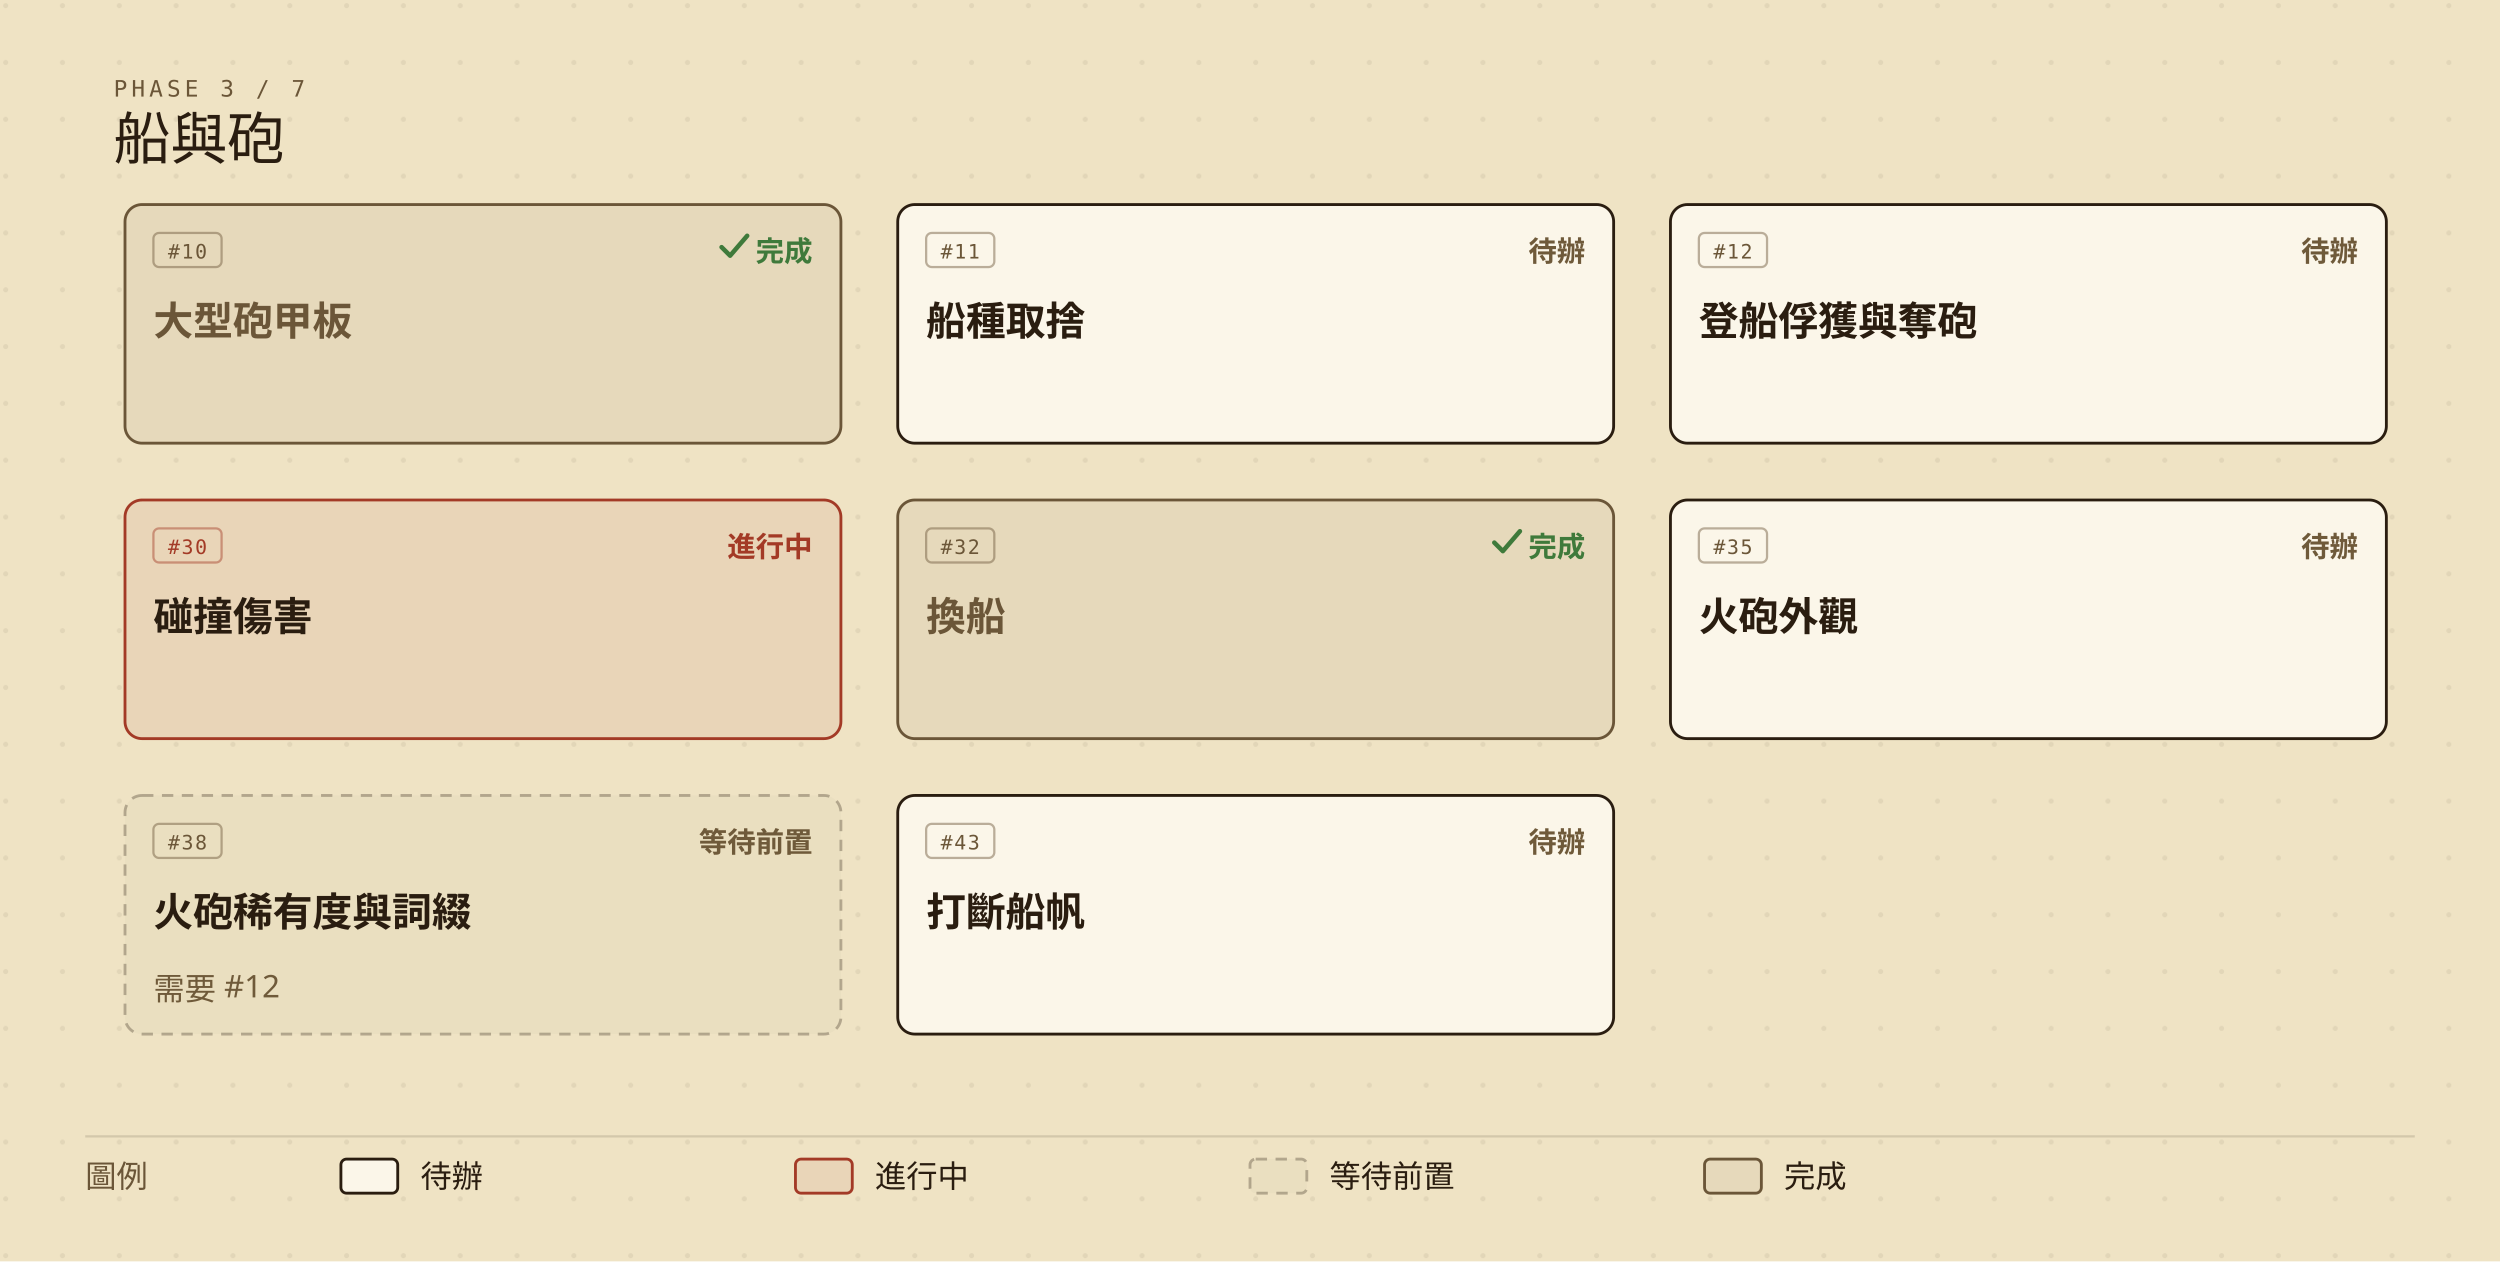
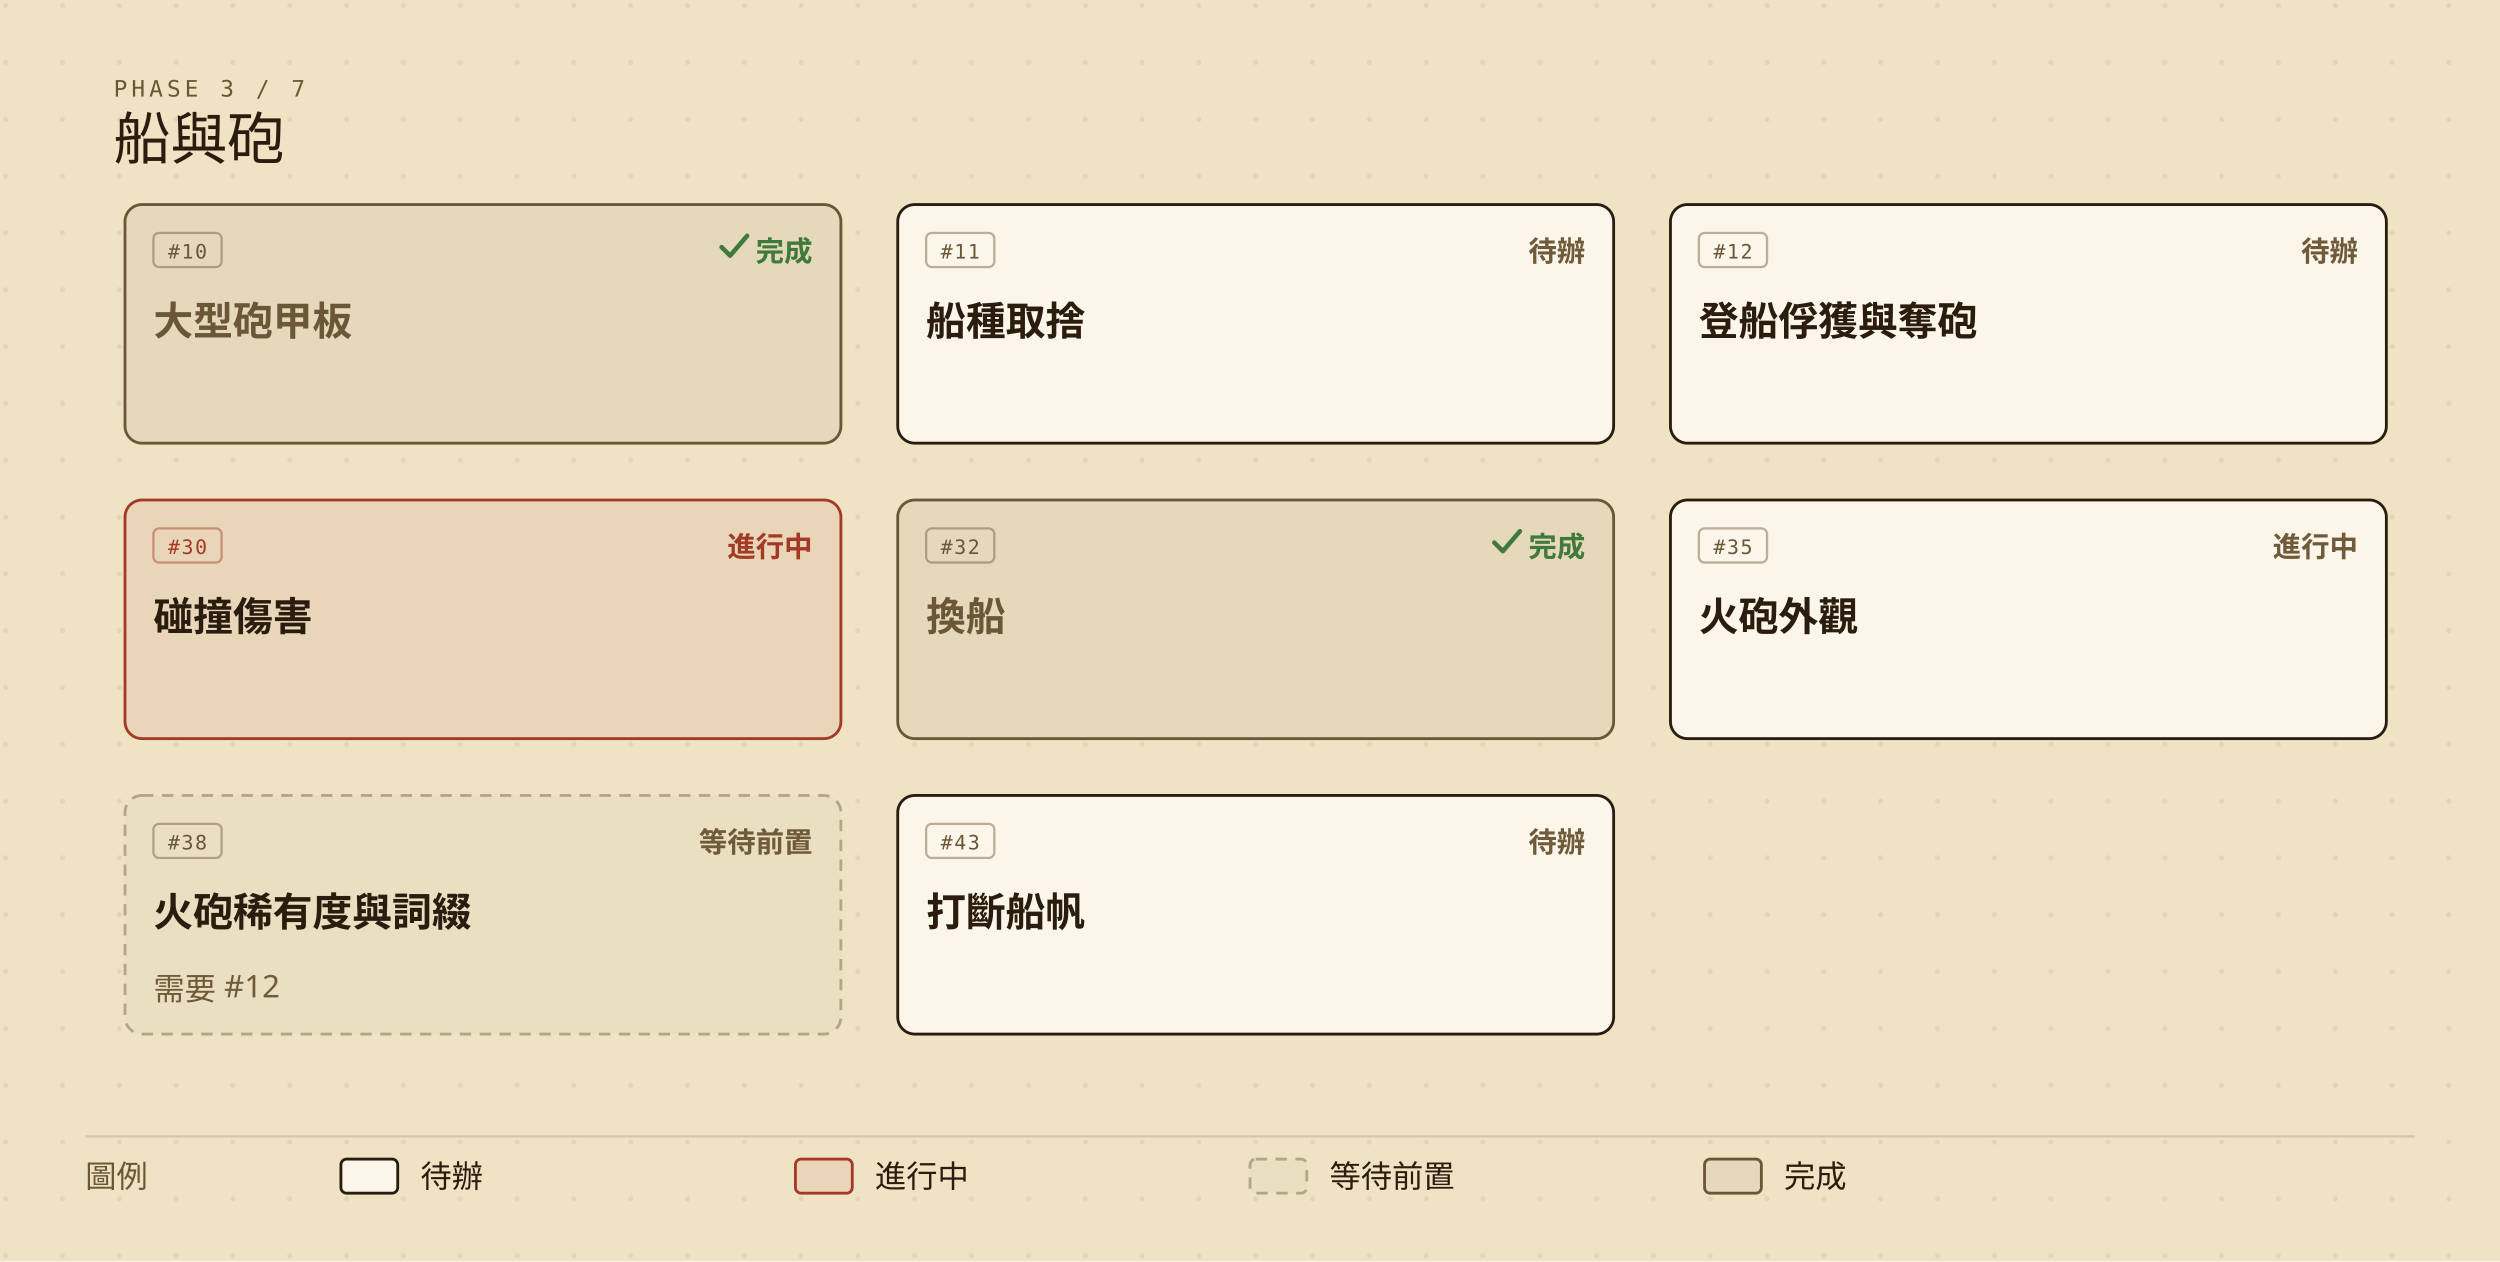
<svg xmlns="http://www.w3.org/2000/svg" viewBox="0 0 880 444" width="880" height="444" role="img" aria-labelledby="roadmap-current-title roadmap-current-desc" style="min-width:880px;display:block">
  <defs>
    <marker id="roadmap-current-arrow" viewBox="0 0 10 10" refX="9" refY="5" markerWidth="7" markerHeight="7" orient="auto-start-reverse">
      <path d="M0,0 L10,5 L0,10 z" fill="#6b5638" />
    </marker>
    <pattern id="roadmap-current-dots" width="20" height="20" patternUnits="userSpaceOnUse">
      <circle cx="2" cy="2" r="0.9" fill="#2a1d10" opacity="0.07" />
    </pattern>
  </defs>
  <rect width="880" height="444" fill="#efe3c4" />
  <rect width="880" height="444" fill="url(#roadmap-current-dots)" />
  <text x="40" y="34" fill="#6b5638" font-size="8" font-family="ui-monospace,'Cascadia Mono',Consolas,Menlo,monospace" letter-spacing="0.18em">PHASE 3 / 7</text>
  <text x="40" y="56" fill="#2a1d10" font-size="20" font-family="'IM Fell English SC','Noto Serif TC','Iowan Old Style',Georgia,serif">船與砲</text>
  <g data-issue="10">
    <rect x="44" y="72" width="252" height="84" rx="6" fill="#efe3c4" />
    <rect x="44" y="72" width="252" height="84" rx="6" fill="rgba(42,29,16,0.05)" stroke="#6b5638" stroke-width="1" />
    <rect x="54" y="82" width="24" height="12" rx="2" fill="none" stroke="#6b5638" stroke-opacity="0.45" stroke-width="0.8" />
    <text x="66" y="91" fill="#6b5638" font-size="7" font-family="ui-monospace,'Cascadia Mono',Consolas,Menlo,monospace" text-anchor="middle" letter-spacing="0.08em">#10</text>
    <text x="286" y="92" fill="#3f7a3b" font-size="10" font-weight="600" font-family="'Barlow Semi Condensed','Noto Sans TC','PingFang TC','Microsoft JhengHei','Segoe UI',system-ui,sans-serif" text-anchor="end">完成</text>
    <path d="M254 87 l3 3 l6 -7" fill="none" stroke="#3f7a3b" stroke-width="1.6" stroke-linecap="round" stroke-linejoin="round" />
    <text x="54" y="118" fill="#6b5638" font-size="14" font-weight="600" font-family="'Barlow Semi Condensed','Noto Sans TC','PingFang TC','Microsoft JhengHei','Segoe UI',system-ui,sans-serif">大型砲甲板</text>
  </g>
  <g data-issue="11">
    <rect x="316" y="72" width="252" height="84" rx="6" fill="#efe3c4" />
    <rect x="316" y="72" width="252" height="84" rx="6" fill="#fbf6e9" stroke="#2a1d10" stroke-width="1" />
    <rect x="326" y="82" width="24" height="12" rx="2" fill="none" stroke="#6b5638" stroke-opacity="0.45" stroke-width="0.8" />
    <text x="338" y="91" fill="#6b5638" font-size="7" font-family="ui-monospace,'Cascadia Mono',Consolas,Menlo,monospace" text-anchor="middle" letter-spacing="0.08em">#11</text>
    <text x="558" y="92" fill="#6f5a3a" font-size="10" font-weight="600" font-family="'Barlow Semi Condensed','Noto Sans TC','PingFang TC','Microsoft JhengHei','Segoe UI',system-ui,sans-serif" text-anchor="end">待辦</text>
    <text x="326" y="118" fill="#2a1d10" font-size="14" font-weight="600" font-family="'Barlow Semi Condensed','Noto Sans TC','PingFang TC','Microsoft JhengHei','Segoe UI',system-ui,sans-serif">船種取捨</text>
  </g>
  <g data-issue="12">
    <rect x="588" y="72" width="252" height="84" rx="6" fill="#efe3c4" />
    <rect x="588" y="72" width="252" height="84" rx="6" fill="#fbf6e9" stroke="#2a1d10" stroke-width="1" />
    <rect x="598" y="82" width="24" height="12" rx="2" fill="none" stroke="#6b5638" stroke-opacity="0.45" stroke-width="0.8" />
    <text x="610" y="91" fill="#6b5638" font-size="7" font-family="ui-monospace,'Cascadia Mono',Consolas,Menlo,monospace" text-anchor="middle" letter-spacing="0.08em">#12</text>
    <text x="830" y="92" fill="#6f5a3a" font-size="10" font-weight="600" font-family="'Barlow Semi Condensed','Noto Sans TC','PingFang TC','Microsoft JhengHei','Segoe UI',system-ui,sans-serif" text-anchor="end">待辦</text>
    <text x="598" y="118" fill="#2a1d10" font-size="14" font-weight="600" font-family="'Barlow Semi Condensed','Noto Sans TC','PingFang TC','Microsoft JhengHei','Segoe UI',system-ui,sans-serif">登船俘獲與奪砲</text>
  </g>
  <g data-issue="30">
    <rect x="44" y="176" width="252" height="84" rx="6" fill="#efe3c4" />
    <rect x="44" y="176" width="252" height="84" rx="6" fill="rgba(163,58,38,0.08)" stroke="#a33a26" stroke-width="1" />
    <rect x="54" y="186" width="24" height="12" rx="2" fill="none" stroke="#a33a26" stroke-opacity="0.45" stroke-width="0.8" />
    <text x="66" y="195" fill="#a33a26" font-size="7" font-family="ui-monospace,'Cascadia Mono',Consolas,Menlo,monospace" text-anchor="middle" letter-spacing="0.08em">#30</text>
    <text x="286" y="196" fill="#a33a26" font-size="10" font-weight="600" font-family="'Barlow Semi Condensed','Noto Sans TC','PingFang TC','Microsoft JhengHei','Segoe UI',system-ui,sans-serif" text-anchor="end">進行中</text>
    <text x="54" y="222" fill="#2a1d10" font-size="14" font-weight="600" font-family="'Barlow Semi Condensed','Noto Sans TC','PingFang TC','Microsoft JhengHei','Segoe UI',system-ui,sans-serif">碰撞傷害</text>
  </g>
  <g data-issue="32">
    <rect x="316" y="176" width="252" height="84" rx="6" fill="#efe3c4" />
    <rect x="316" y="176" width="252" height="84" rx="6" fill="rgba(42,29,16,0.05)" stroke="#6b5638" stroke-width="1" />
    <rect x="326" y="186" width="24" height="12" rx="2" fill="none" stroke="#6b5638" stroke-opacity="0.45" stroke-width="0.8" />
    <text x="338" y="195" fill="#6b5638" font-size="7" font-family="ui-monospace,'Cascadia Mono',Consolas,Menlo,monospace" text-anchor="middle" letter-spacing="0.08em">#32</text>
    <text x="558" y="196" fill="#3f7a3b" font-size="10" font-weight="600" font-family="'Barlow Semi Condensed','Noto Sans TC','PingFang TC','Microsoft JhengHei','Segoe UI',system-ui,sans-serif" text-anchor="end">完成</text>
    <path d="M526 191 l3 3 l6 -7" fill="none" stroke="#3f7a3b" stroke-width="1.6" stroke-linecap="round" stroke-linejoin="round" />
    <text x="326" y="222" fill="#6b5638" font-size="14" font-weight="600" font-family="'Barlow Semi Condensed','Noto Sans TC','PingFang TC','Microsoft JhengHei','Segoe UI',system-ui,sans-serif">換船</text>
  </g>
  <g data-issue="35">
    <rect x="588" y="176" width="252" height="84" rx="6" fill="#efe3c4" />
    <rect x="588" y="176" width="252" height="84" rx="6" fill="#fbf6e9" stroke="#2a1d10" stroke-width="1" />
    <rect x="598" y="186" width="24" height="12" rx="2" fill="none" stroke="#6b5638" stroke-opacity="0.45" stroke-width="0.8" />
    <text x="610" y="195" fill="#6b5638" font-size="7" font-family="ui-monospace,'Cascadia Mono',Consolas,Menlo,monospace" text-anchor="middle" letter-spacing="0.08em">#35</text>
-     <text x="830" y="196" fill="#6f5a3a" font-size="10" font-weight="600" font-family="'Barlow Semi Condensed','Noto Sans TC','PingFang TC','Microsoft JhengHei','Segoe UI',system-ui,sans-serif" text-anchor="end">待辦</text>
+     <text x="830" y="196" fill="#6f5a3a" font-size="10" font-weight="600" font-family="'Barlow Semi Condensed','Noto Sans TC','PingFang TC','Microsoft JhengHei','Segoe UI',system-ui,sans-serif" text-anchor="end">進行中</text>
    <text x="598" y="222" fill="#2a1d10" font-size="14" font-weight="600" font-family="'Barlow Semi Condensed','Noto Sans TC','PingFang TC','Microsoft JhengHei','Segoe UI',system-ui,sans-serif">火砲外觀</text>
  </g>
  <g data-issue="38">
    <rect x="44" y="280" width="252" height="84" rx="6" fill="#efe3c4" />
    <rect x="44" y="280" width="252" height="84" rx="6" fill="rgba(42,29,16,0.02)" stroke="rgba(42,29,16,0.30)" stroke-width="1" stroke-dasharray="4,3" />
    <rect x="54" y="290" width="24" height="12" rx="2" fill="none" stroke="#6b5638" stroke-opacity="0.45" stroke-width="0.8" />
    <text x="66" y="299" fill="#6b5638" font-size="7" font-family="ui-monospace,'Cascadia Mono',Consolas,Menlo,monospace" text-anchor="middle" letter-spacing="0.08em">#38</text>
    <text x="286" y="300" fill="#6f5a3a" font-size="10" font-weight="600" font-family="'Barlow Semi Condensed','Noto Sans TC','PingFang TC','Microsoft JhengHei','Segoe UI',system-ui,sans-serif" text-anchor="end">等待前置</text>
    <text x="54" y="326" fill="#2a1d10" font-size="14" font-weight="600" font-family="'Barlow Semi Condensed','Noto Sans TC','PingFang TC','Microsoft JhengHei','Segoe UI',system-ui,sans-serif">火砲稀有度與詞綴</text>
    <text x="54" y="352" fill="#6f5a3a" font-size="11" font-family="'Barlow Semi Condensed','Noto Sans TC','PingFang TC','Microsoft JhengHei','Segoe UI',system-ui,sans-serif">需要 #12</text>
  </g>
  <g data-issue="43">
    <rect x="316" y="280" width="252" height="84" rx="6" fill="#efe3c4" />
    <rect x="316" y="280" width="252" height="84" rx="6" fill="#fbf6e9" stroke="#2a1d10" stroke-width="1" />
    <rect x="326" y="290" width="24" height="12" rx="2" fill="none" stroke="#6b5638" stroke-opacity="0.45" stroke-width="0.8" />
    <text x="338" y="299" fill="#6b5638" font-size="7" font-family="ui-monospace,'Cascadia Mono',Consolas,Menlo,monospace" text-anchor="middle" letter-spacing="0.08em">#43</text>
    <text x="558" y="300" fill="#6f5a3a" font-size="10" font-weight="600" font-family="'Barlow Semi Condensed','Noto Sans TC','PingFang TC','Microsoft JhengHei','Segoe UI',system-ui,sans-serif" text-anchor="end">待辦</text>
    <text x="326" y="326" fill="#2a1d10" font-size="14" font-weight="600" font-family="'Barlow Semi Condensed','Noto Sans TC','PingFang TC','Microsoft JhengHei','Segoe UI',system-ui,sans-serif">打斷船帆</text>
  </g>
  <line x1="30" y1="400" x2="850" y2="400" stroke="rgba(42,29,16,0.14)" stroke-width="0.8" />
  <text x="30" y="418" fill="#6b5638" font-size="11" font-family="'Barlow Semi Condensed','Noto Sans TC','PingFang TC','Microsoft JhengHei','Segoe UI',system-ui,sans-serif">圖例</text>
  <rect x="120" y="408" width="20" height="12" rx="2" fill="#fbf6e9" stroke="#2a1d10" />
  <text x="148" y="418" fill="#2a1d10" font-size="11" font-family="'Barlow Semi Condensed','Noto Sans TC','PingFang TC','Microsoft JhengHei','Segoe UI',system-ui,sans-serif">待辦</text>
  <rect x="280" y="408" width="20" height="12" rx="2" fill="rgba(163,58,38,0.08)" stroke="#a33a26" />
  <text x="308" y="418" fill="#2a1d10" font-size="11" font-family="'Barlow Semi Condensed','Noto Sans TC','PingFang TC','Microsoft JhengHei','Segoe UI',system-ui,sans-serif">進行中</text>
  <rect x="440" y="408" width="20" height="12" rx="2" fill="rgba(42,29,16,0.02)" stroke="rgba(42,29,16,0.30)" stroke-dasharray="4,3" />
  <text x="468" y="418" fill="#2a1d10" font-size="11" font-family="'Barlow Semi Condensed','Noto Sans TC','PingFang TC','Microsoft JhengHei','Segoe UI',system-ui,sans-serif">等待前置</text>
  <rect x="600" y="408" width="20" height="12" rx="2" fill="rgba(42,29,16,0.05)" stroke="#6b5638" />
  <text x="628" y="418" fill="#2a1d10" font-size="11" font-family="'Barlow Semi Condensed','Noto Sans TC','PingFang TC','Microsoft JhengHei','Segoe UI',system-ui,sans-serif">完成</text>
</svg>
